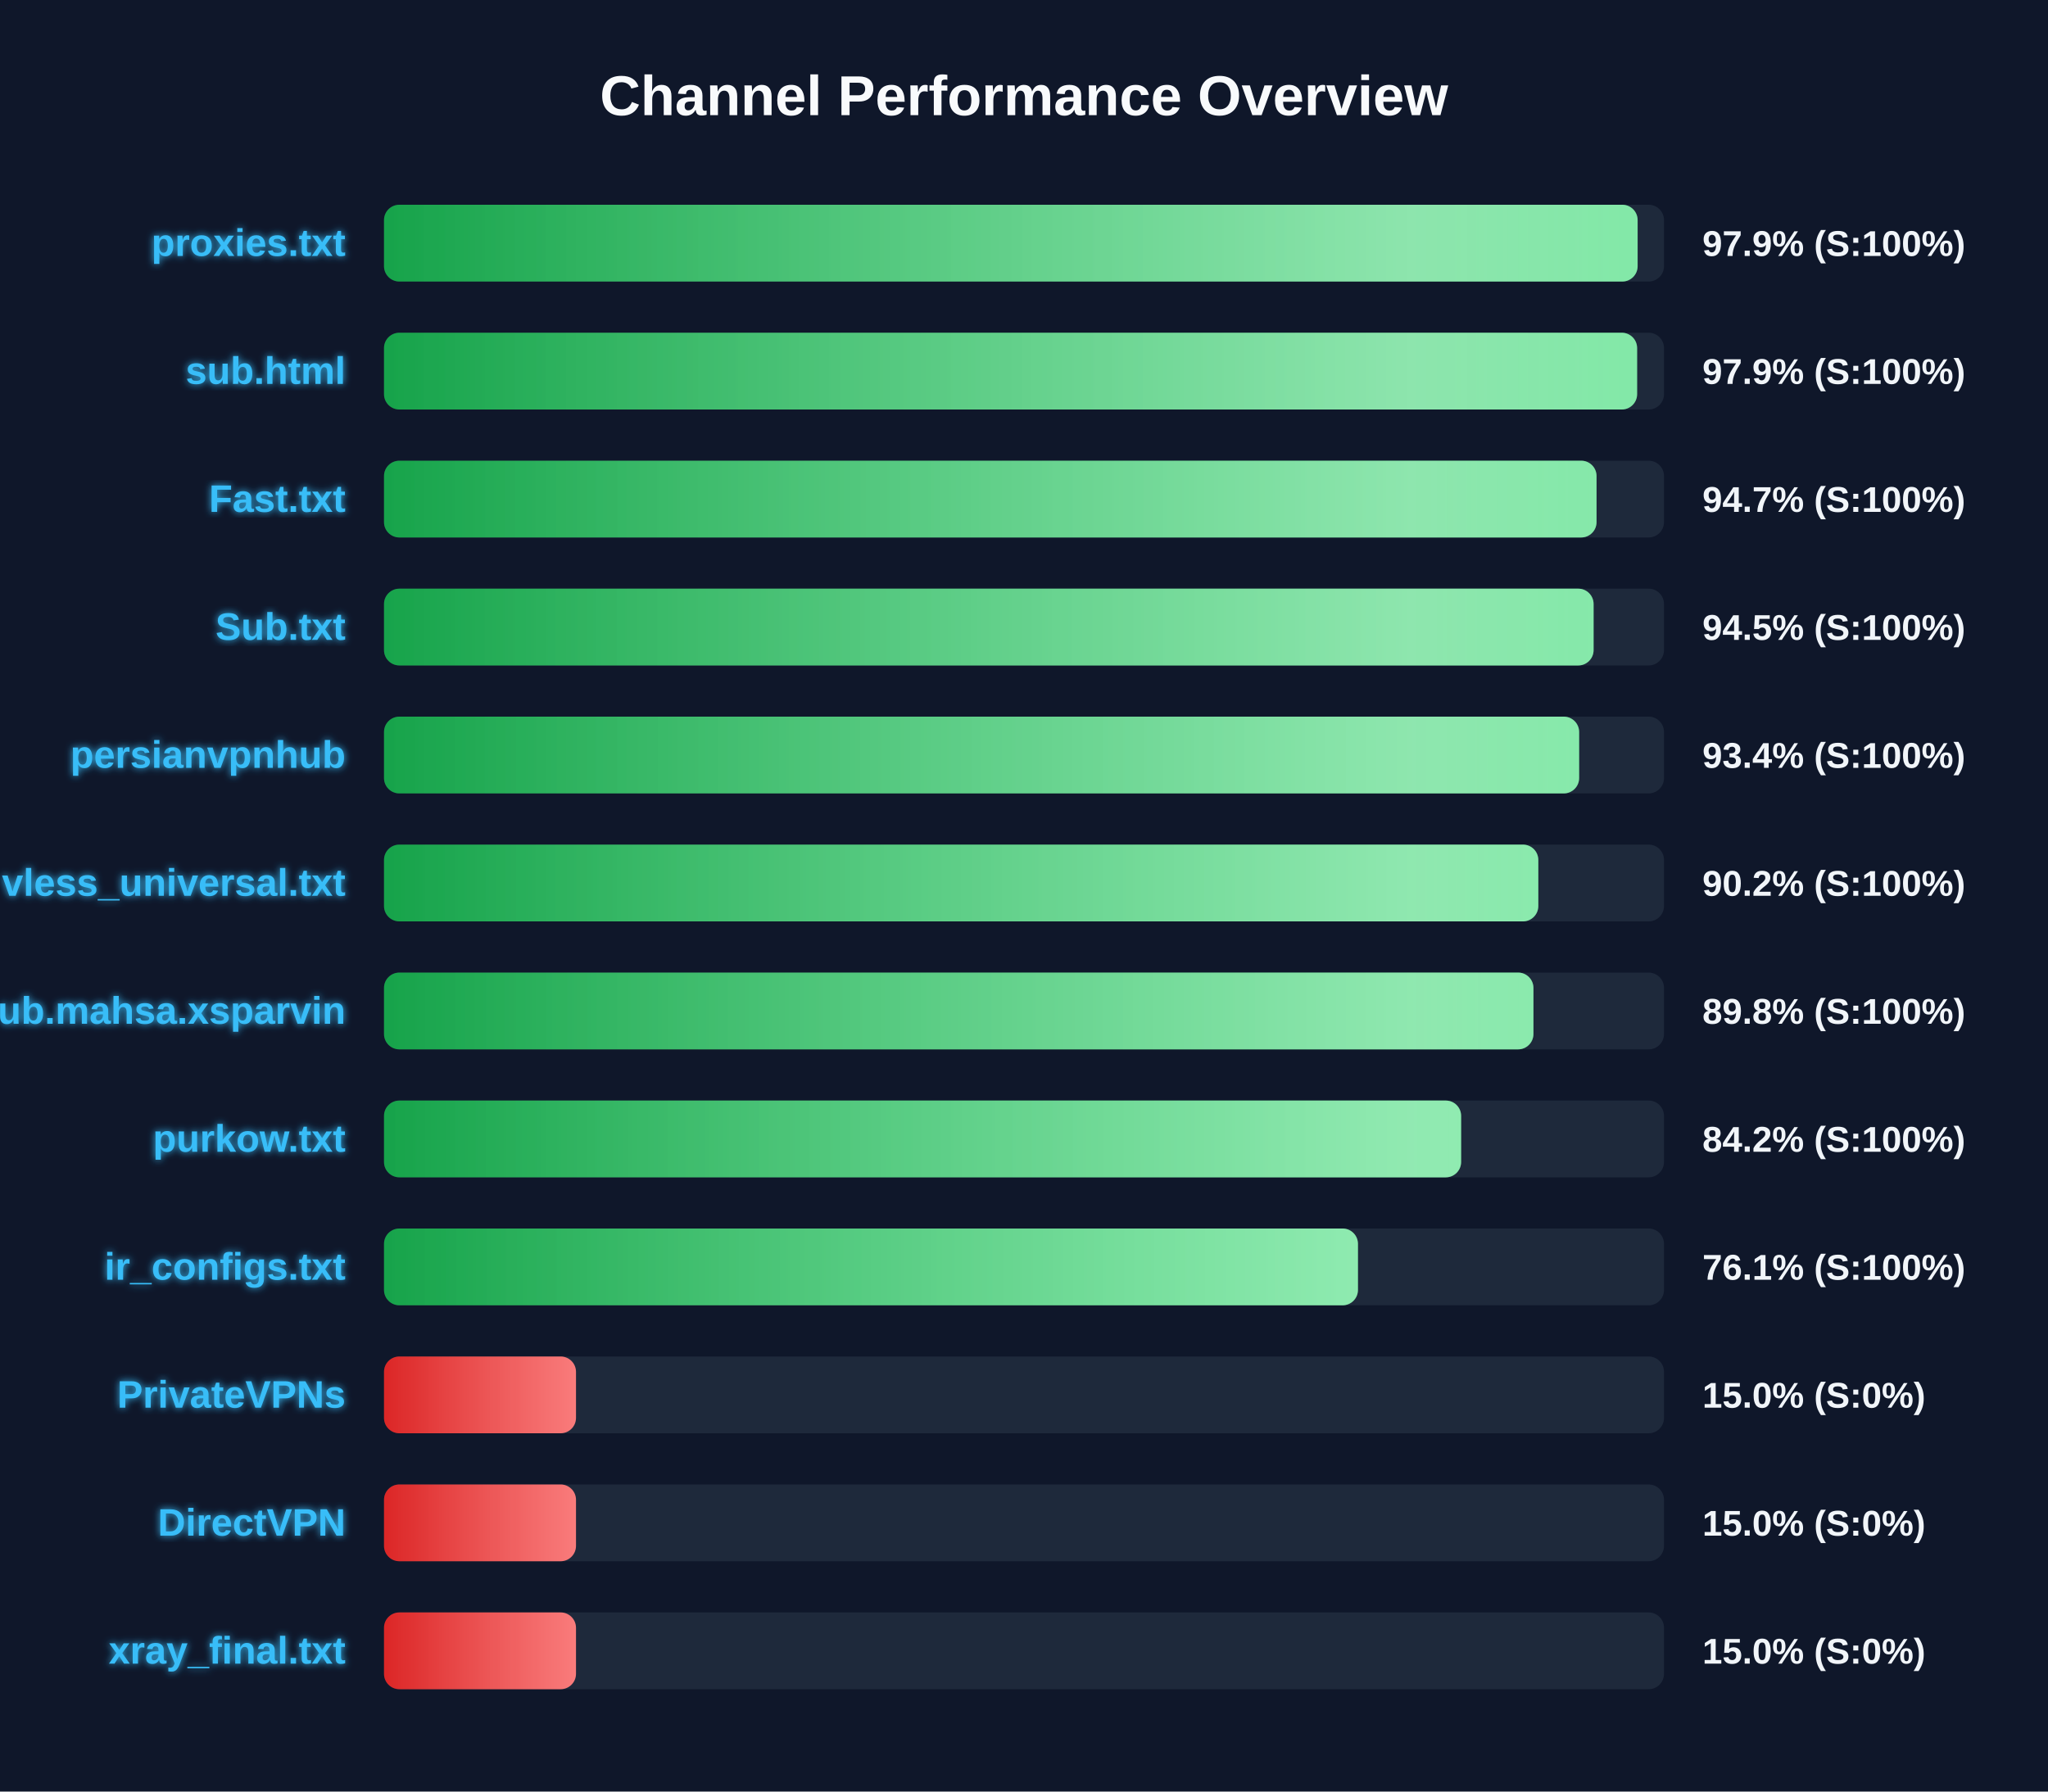
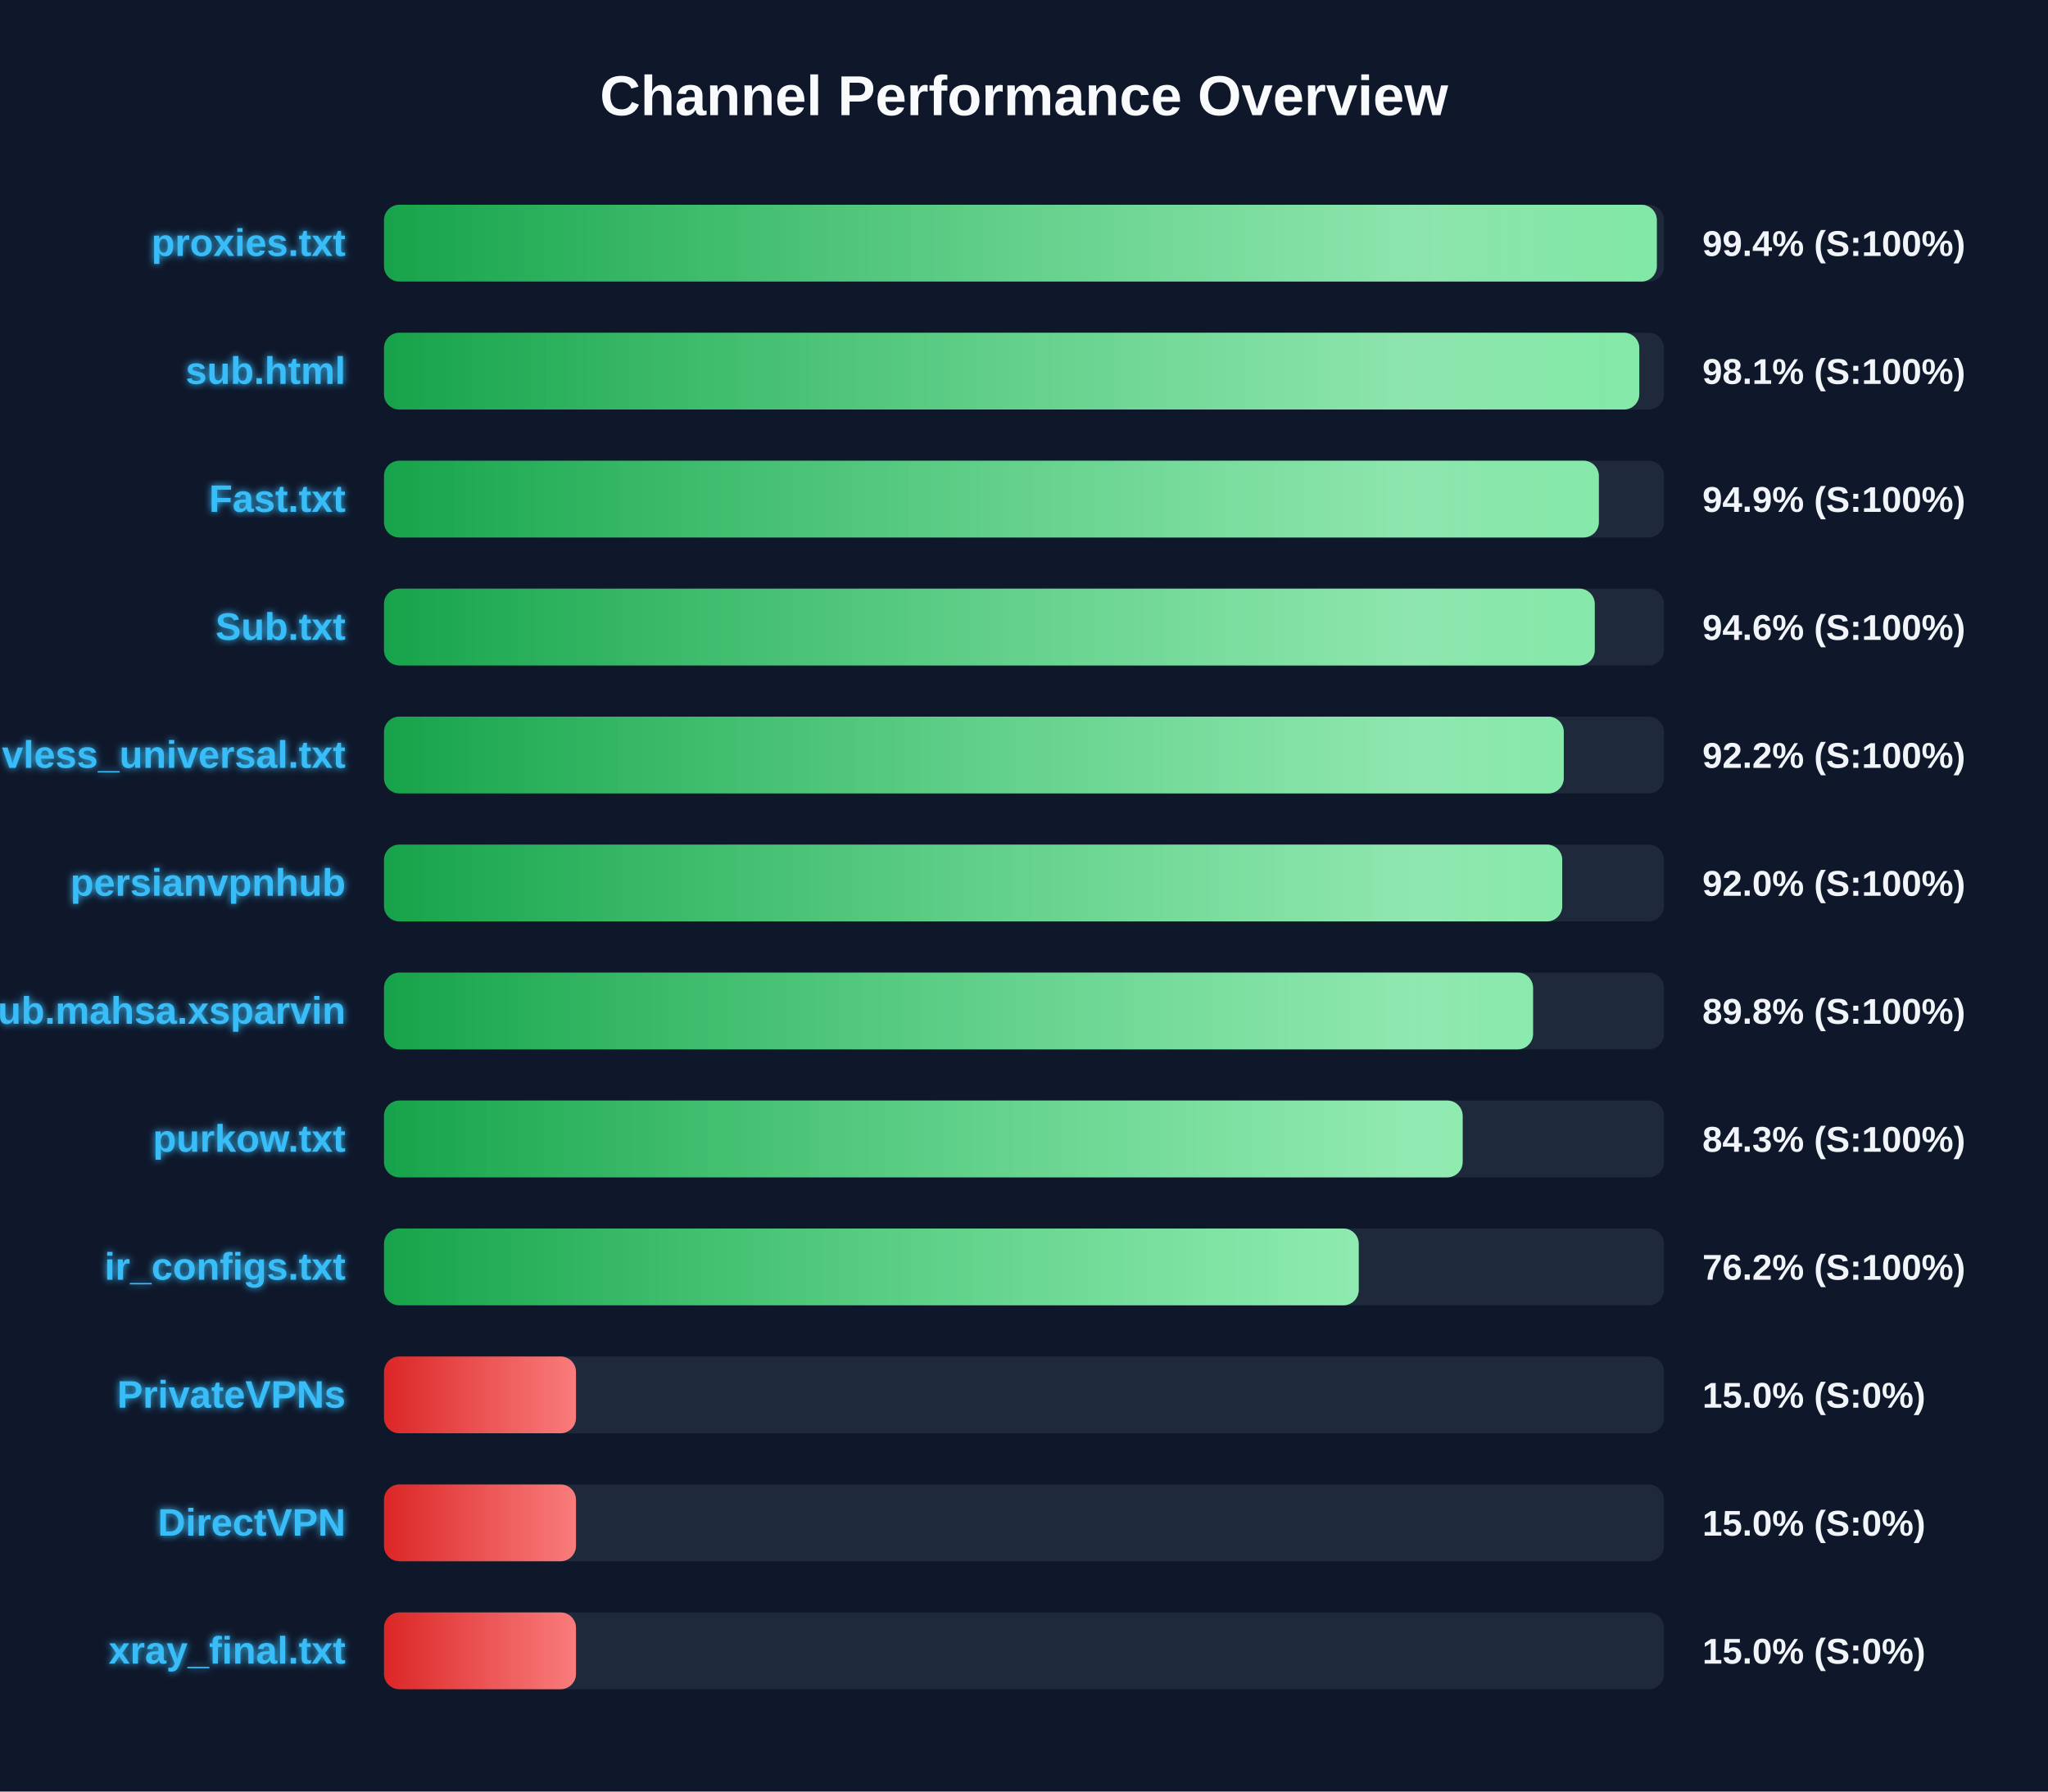
<svg xmlns="http://www.w3.org/2000/svg" width="800" height="700" version="1.1">
  <defs>
    <linearGradient id="grad-green" x1="0%" y1="0%" x2="100%" y2="0%">
      <stop offset="0%" stop-color="#16a34a" />
      <stop offset="100%" stop-color="#4ade80" />
    </linearGradient>
    <linearGradient id="grad-yellow" x1="0%" y1="0%" x2="100%" y2="0%">
      <stop offset="0%" stop-color="#ca8a04" />
      <stop offset="100%" stop-color="#fde047" />
    </linearGradient>
    <linearGradient id="grad-red" x1="0%" y1="0%" x2="100%" y2="0%">
      <stop offset="0%" stop-color="#dc2626" />
      <stop offset="100%" stop-color="#f87171" />
    </linearGradient>
    <linearGradient id="shimmer" x1="0%" y1="0%" x2="100%" y2="0%">
      <stop offset="0%" stop-color="rgba(255,255,255,0)" />
      <stop offset="50%" stop-color="rgba(255,255,255,0.4)" />
      <stop offset="100%" stop-color="rgba(255,255,255,0)" />
    </linearGradient>
    <filter id="glow" x="-20%" y="-20%" width="140%" height="140%">
      <feGaussianBlur stdDeviation="1.5" result="blur" />
      <feComposite in="SourceGraphic" in2="blur" operator="over" />
    </filter>
  </defs>
  <style>
        .bg-rect { fill: #0f172a; }
        .title { font: bold 22px 'Segoe UI', Arial, sans-serif; fill: #f8fafc; }
        .row { font: bold 15px 'Segoe UI', Arial, sans-serif; fill: #38bdf8; filter: url(#glow); }
        .score { font: bold 14px 'Segoe UI', Arial, sans-serif; fill: #f1f5f9; }
        @keyframes shimmer-anim {
            0% { transform: translateX(-100%); }
            100% { transform: translateX(200%); }
        }
        .shimmer-rect {
            animation: shimmer-anim 2.5s infinite linear;
        }
    </style>
  <rect width="100%" height="100%" class="bg-rect" />
  <text x="400" y="45" text-anchor="middle" class="title">Channel Performance Overview</text>
  <rect x="150" y="80" width="500" height="30" fill="#1e293b" rx="6" />
  <clipPath id="clip-0">
-     <rect x="150" y="80" width="489.7" height="30" rx="6" />
+     <rect x="150" y="80" width="497.2" height="30" rx="6" />
  </clipPath>
-   <rect x="150" y="80" width="489.7" height="30" fill="url(#grad-green)" rx="6" />
+   <rect x="150" y="80" width="497.2" height="30" fill="url(#grad-green)" rx="6" />
  <g clip-path="url(#clip-0)">
    <rect x="150" y="80" width="100%" height="30" fill="url(#shimmer)" class="shimmer-rect" />
  </g>
  <text x="135" y="100" text-anchor="end" class="row">proxies.txt</text>
-   <text x="665" y="100" text-anchor="start" class="score">97.9% (S:100%)</text>
+   <text x="665" y="100" text-anchor="start" class="score">99.4% (S:100%)</text>
  <rect x="150" y="130" width="500" height="30" fill="#1e293b" rx="6" />
  <clipPath id="clip-1">
-     <rect x="150" y="130" width="489.5" height="30" rx="6" />
+     <rect x="150" y="130" width="490.35" height="30" rx="6" />
  </clipPath>
-   <rect x="150" y="130" width="489.5" height="30" fill="url(#grad-green)" rx="6" />
+   <rect x="150" y="130" width="490.35" height="30" fill="url(#grad-green)" rx="6" />
  <g clip-path="url(#clip-1)">
    <rect x="150" y="130" width="100%" height="30" fill="url(#shimmer)" class="shimmer-rect" />
  </g>
  <text x="135" y="150" text-anchor="end" class="row">sub.html</text>
-   <text x="665" y="150" text-anchor="start" class="score">97.9% (S:100%)</text>
+   <text x="665" y="150" text-anchor="start" class="score">98.1% (S:100%)</text>
  <rect x="150" y="180" width="500" height="30" fill="#1e293b" rx="6" />
  <clipPath id="clip-2">
-     <rect x="150" y="180" width="473.65" height="30" rx="6" />
+     <rect x="150" y="180" width="474.55" height="30" rx="6" />
  </clipPath>
-   <rect x="150" y="180" width="473.65" height="30" fill="url(#grad-green)" rx="6" />
+   <rect x="150" y="180" width="474.55" height="30" fill="url(#grad-green)" rx="6" />
  <g clip-path="url(#clip-2)">
    <rect x="150" y="180" width="100%" height="30" fill="url(#shimmer)" class="shimmer-rect" />
  </g>
  <text x="135" y="200" text-anchor="end" class="row">Fast.txt</text>
-   <text x="665" y="200" text-anchor="start" class="score">94.7% (S:100%)</text>
+   <text x="665" y="200" text-anchor="start" class="score">94.9% (S:100%)</text>
  <rect x="150" y="230" width="500" height="30" fill="#1e293b" rx="6" />
  <clipPath id="clip-3">
-     <rect x="150" y="230" width="472.5" height="30" rx="6" />
+     <rect x="150" y="230" width="472.95" height="30" rx="6" />
  </clipPath>
-   <rect x="150" y="230" width="472.5" height="30" fill="url(#grad-green)" rx="6" />
+   <rect x="150" y="230" width="472.95" height="30" fill="url(#grad-green)" rx="6" />
  <g clip-path="url(#clip-3)">
    <rect x="150" y="230" width="100%" height="30" fill="url(#shimmer)" class="shimmer-rect" />
  </g>
  <text x="135" y="250" text-anchor="end" class="row">Sub.txt</text>
-   <text x="665" y="250" text-anchor="start" class="score">94.5% (S:100%)</text>
+   <text x="665" y="250" text-anchor="start" class="score">94.6% (S:100%)</text>
  <rect x="150" y="280" width="500" height="30" fill="#1e293b" rx="6" />
  <clipPath id="clip-4">
-     <rect x="150" y="280" width="466.85" height="30" rx="6" />
+     <rect x="150" y="280" width="460.85" height="30" rx="6" />
  </clipPath>
-   <rect x="150" y="280" width="466.85" height="30" fill="url(#grad-green)" rx="6" />
+   <rect x="150" y="280" width="460.85" height="30" fill="url(#grad-green)" rx="6" />
  <g clip-path="url(#clip-4)">
    <rect x="150" y="280" width="100%" height="30" fill="url(#shimmer)" class="shimmer-rect" />
  </g>
-   <text x="135" y="300" text-anchor="end" class="row">persianvpnhub</text>
-   <text x="665" y="300" text-anchor="start" class="score">93.4% (S:100%)</text>
+   <text x="135" y="300" text-anchor="end" class="row">vless_universal.txt</text>
+   <text x="665" y="300" text-anchor="start" class="score">92.2% (S:100%)</text>
  <rect x="150" y="330" width="500" height="30" fill="#1e293b" rx="6" />
  <clipPath id="clip-5">
-     <rect x="150" y="330" width="450.9" height="30" rx="6" />
+     <rect x="150" y="330" width="460.25" height="30" rx="6" />
  </clipPath>
-   <rect x="150" y="330" width="450.9" height="30" fill="url(#grad-green)" rx="6" />
+   <rect x="150" y="330" width="460.25" height="30" fill="url(#grad-green)" rx="6" />
  <g clip-path="url(#clip-5)">
    <rect x="150" y="330" width="100%" height="30" fill="url(#shimmer)" class="shimmer-rect" />
  </g>
-   <text x="135" y="350" text-anchor="end" class="row">vless_universal.txt</text>
-   <text x="665" y="350" text-anchor="start" class="score">90.2% (S:100%)</text>
+   <text x="135" y="350" text-anchor="end" class="row">persianvpnhub</text>
+   <text x="665" y="350" text-anchor="start" class="score">92.0% (S:100%)</text>
  <rect x="150" y="380" width="500" height="30" fill="#1e293b" rx="6" />
  <clipPath id="clip-6">
-     <rect x="150" y="380" width="449.0" height="30" rx="6" />
+     <rect x="150" y="380" width="448.85" height="30" rx="6" />
  </clipPath>
-   <rect x="150" y="380" width="449.0" height="30" fill="url(#grad-green)" rx="6" />
+   <rect x="150" y="380" width="448.85" height="30" fill="url(#grad-green)" rx="6" />
  <g clip-path="url(#clip-6)">
    <rect x="150" y="380" width="100%" height="30" fill="url(#shimmer)" class="shimmer-rect" />
  </g>
  <text x="135" y="400" text-anchor="end" class="row">Sub.mahsa.xsparvin</text>
  <text x="665" y="400" text-anchor="start" class="score">89.8% (S:100%)</text>
  <rect x="150" y="430" width="500" height="30" fill="#1e293b" rx="6" />
  <clipPath id="clip-7">
-     <rect x="150" y="430" width="420.75" height="30" rx="6" />
+     <rect x="150" y="430" width="421.35" height="30" rx="6" />
  </clipPath>
-   <rect x="150" y="430" width="420.75" height="30" fill="url(#grad-green)" rx="6" />
+   <rect x="150" y="430" width="421.35" height="30" fill="url(#grad-green)" rx="6" />
  <g clip-path="url(#clip-7)">
    <rect x="150" y="430" width="100%" height="30" fill="url(#shimmer)" class="shimmer-rect" />
  </g>
  <text x="135" y="450" text-anchor="end" class="row">purkow.txt</text>
-   <text x="665" y="450" text-anchor="start" class="score">84.2% (S:100%)</text>
+   <text x="665" y="450" text-anchor="start" class="score">84.3% (S:100%)</text>
  <rect x="150" y="480" width="500" height="30" fill="#1e293b" rx="6" />
  <clipPath id="clip-8">
-     <rect x="150" y="480" width="380.45" height="30" rx="6" />
+     <rect x="150" y="480" width="380.75" height="30" rx="6" />
  </clipPath>
-   <rect x="150" y="480" width="380.45" height="30" fill="url(#grad-green)" rx="6" />
+   <rect x="150" y="480" width="380.75" height="30" fill="url(#grad-green)" rx="6" />
  <g clip-path="url(#clip-8)">
    <rect x="150" y="480" width="100%" height="30" fill="url(#shimmer)" class="shimmer-rect" />
  </g>
  <text x="135" y="500" text-anchor="end" class="row">ir_configs.txt</text>
-   <text x="665" y="500" text-anchor="start" class="score">76.1% (S:100%)</text>
+   <text x="665" y="500" text-anchor="start" class="score">76.2% (S:100%)</text>
  <rect x="150" y="530" width="500" height="30" fill="#1e293b" rx="6" />
  <clipPath id="clip-9">
    <rect x="150" y="530" width="75.0" height="30" rx="6" />
  </clipPath>
  <rect x="150" y="530" width="75.0" height="30" fill="url(#grad-red)" rx="6" />
  <g clip-path="url(#clip-9)">
    <rect x="150" y="530" width="100%" height="30" fill="url(#shimmer)" class="shimmer-rect" />
  </g>
  <text x="135" y="550" text-anchor="end" class="row">PrivateVPNs</text>
  <text x="665" y="550" text-anchor="start" class="score">15.0% (S:0%)</text>
  <rect x="150" y="580" width="500" height="30" fill="#1e293b" rx="6" />
  <clipPath id="clip-10">
    <rect x="150" y="580" width="75.0" height="30" rx="6" />
  </clipPath>
  <rect x="150" y="580" width="75.0" height="30" fill="url(#grad-red)" rx="6" />
  <g clip-path="url(#clip-10)">
    <rect x="150" y="580" width="100%" height="30" fill="url(#shimmer)" class="shimmer-rect" />
  </g>
  <text x="135" y="600" text-anchor="end" class="row">DirectVPN</text>
  <text x="665" y="600" text-anchor="start" class="score">15.0% (S:0%)</text>
  <rect x="150" y="630" width="500" height="30" fill="#1e293b" rx="6" />
  <clipPath id="clip-11">
    <rect x="150" y="630" width="75.0" height="30" rx="6" />
  </clipPath>
  <rect x="150" y="630" width="75.0" height="30" fill="url(#grad-red)" rx="6" />
  <g clip-path="url(#clip-11)">
    <rect x="150" y="630" width="100%" height="30" fill="url(#shimmer)" class="shimmer-rect" />
  </g>
  <text x="135" y="650" text-anchor="end" class="row">xray_final.txt</text>
  <text x="665" y="650" text-anchor="start" class="score">15.0% (S:0%)</text>
</svg>
